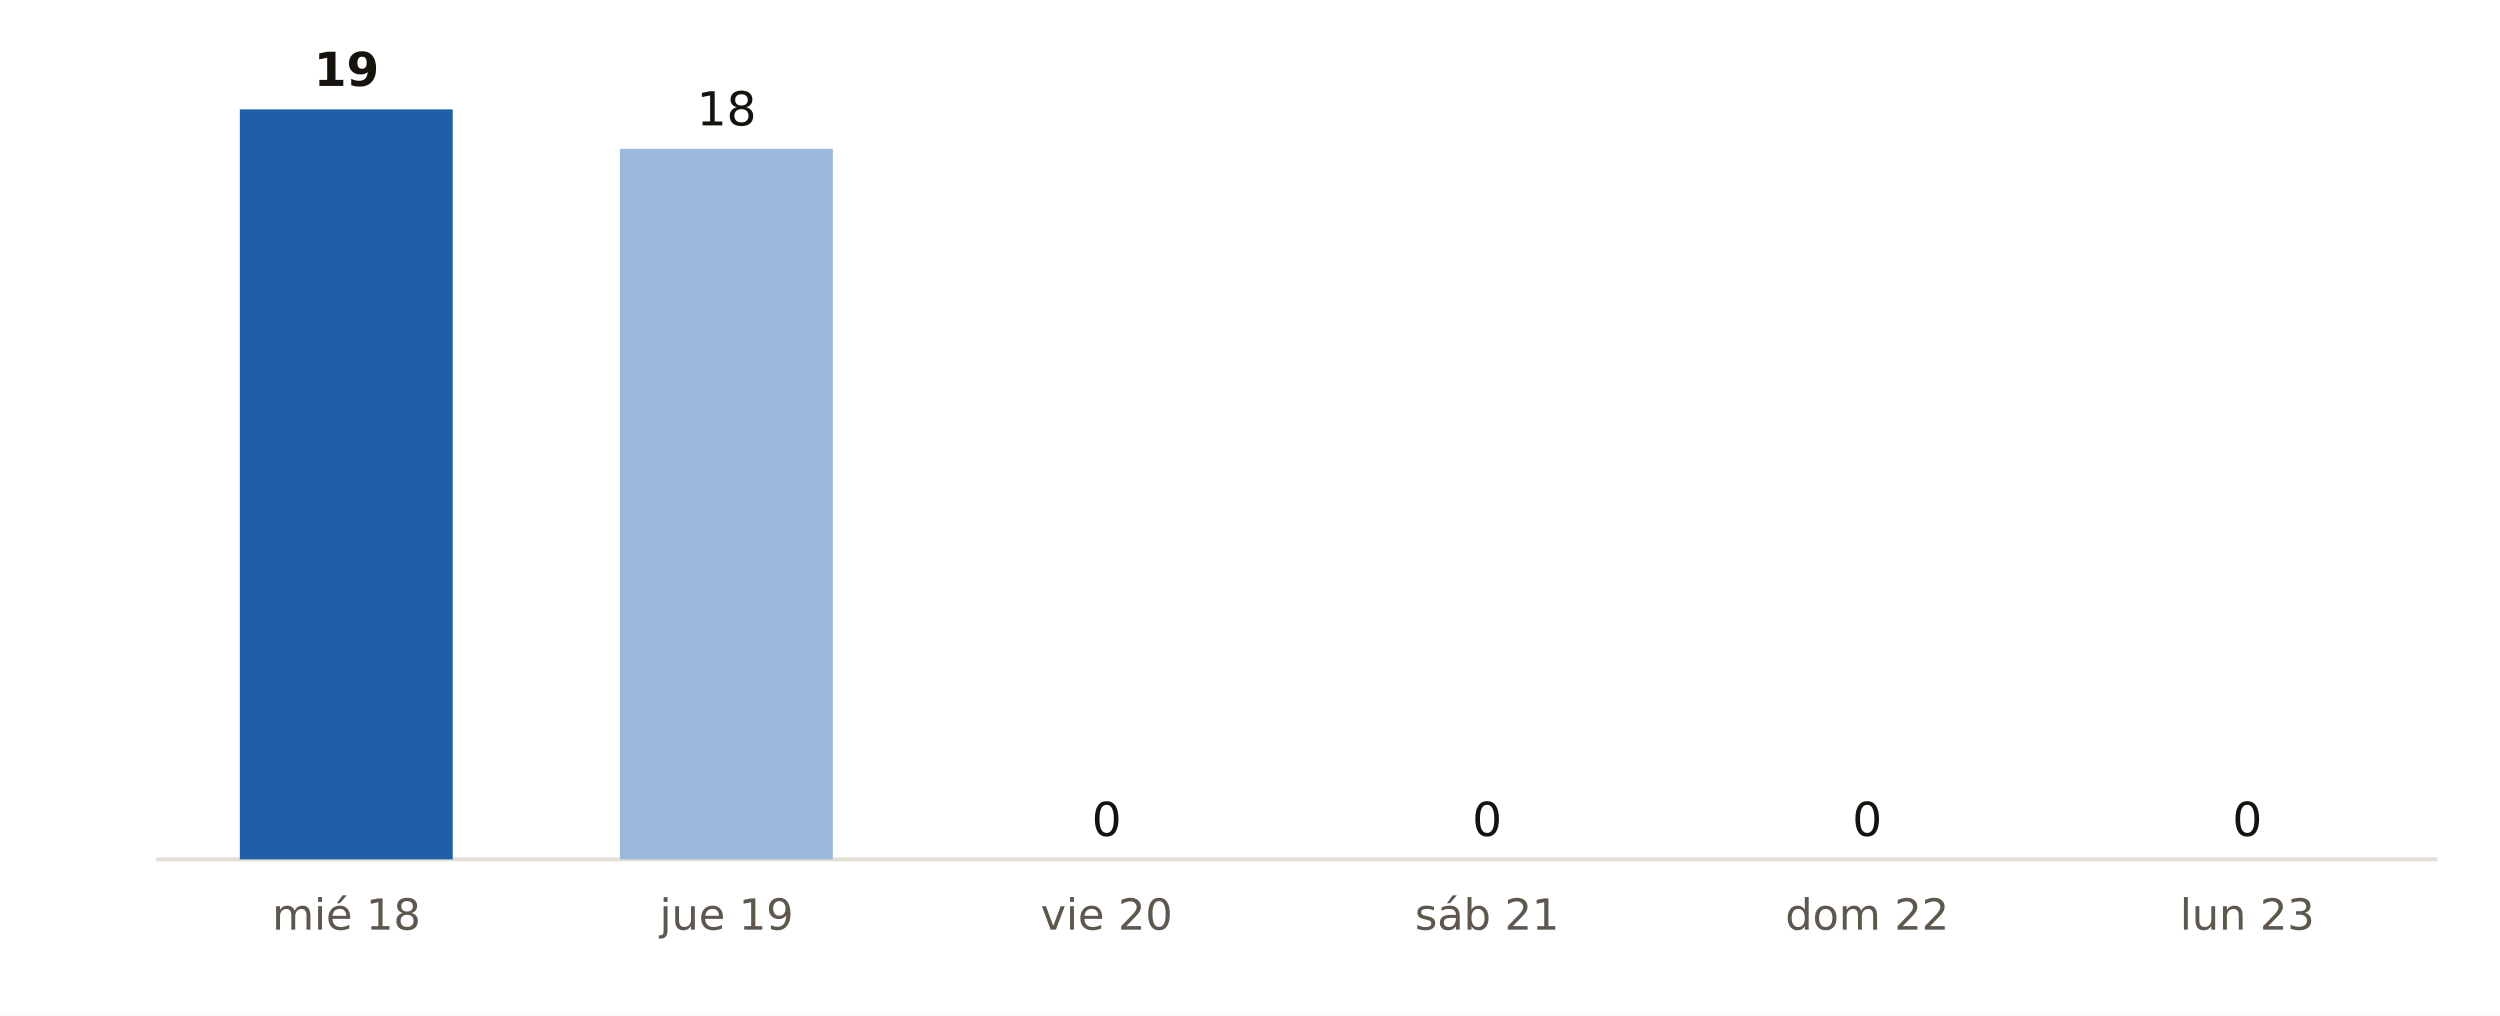
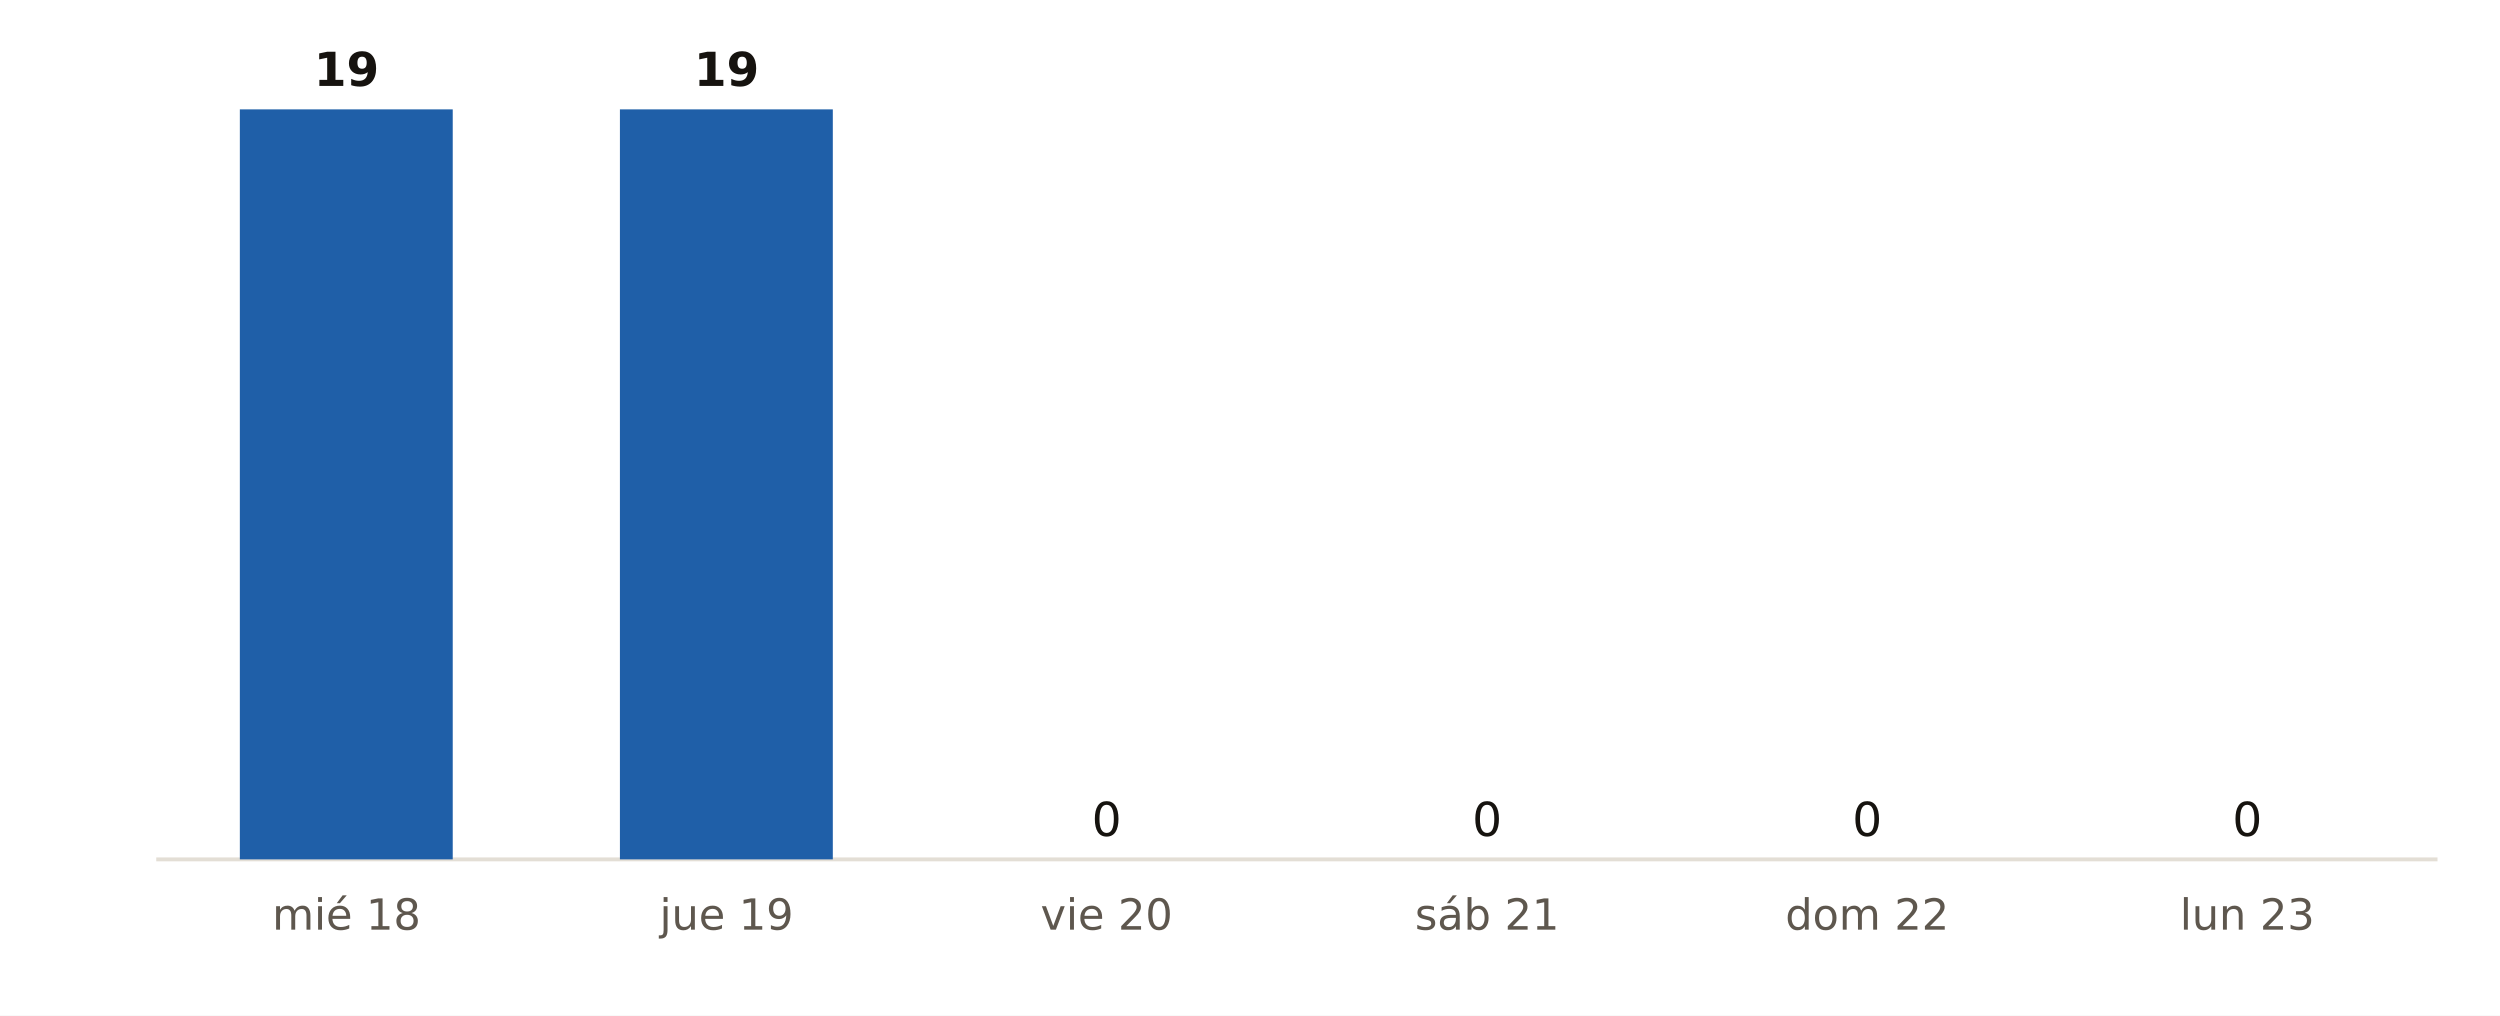
<svg xmlns="http://www.w3.org/2000/svg" viewBox="0 0 640 260" width="640" height="260" role="img" aria-label="Municipios de Córdoba con probabilidad de lluvia del 90 % o más, día a día, según AEMET">
  <rect width="640" height="260" fill="#FFFFFF" />
  <line x1="40" x2="624" y1="220" y2="220" stroke="#E3DED5" stroke-width="1" />
  <rect x="61.4" y="28.0" width="54.5" height="192.0" fill="#1F5FA8" />
  <text x="88.7" y="22.0" font-size="12" fill="#16130F" text-anchor="middle" font-weight="700" font-family="Public Sans, DejaVu Sans, Arial, sans-serif">19</text>
  <text x="88.7" y="238.0" font-size="11" fill="#5E574E" text-anchor="middle" font-weight="400" font-family="Public Sans, DejaVu Sans, Arial, sans-serif">mié 18</text>
-   <rect x="158.7" y="38.1" width="54.5" height="181.9" fill="#9CB9DB" />
-   <text x="186.0" y="32.1" font-size="12" fill="#16130F" text-anchor="middle" font-weight="400" font-family="Public Sans, DejaVu Sans, Arial, sans-serif">18</text>
+   <rect x="158.7" y="28.0" width="54.5" height="192.0" fill="#1F5FA8" />
+   <text x="186.0" y="22.0" font-size="12" fill="#16130F" text-anchor="middle" font-weight="700" font-family="Public Sans, DejaVu Sans, Arial, sans-serif">19</text>
  <text x="186.0" y="238.0" font-size="11" fill="#5E574E" text-anchor="middle" font-weight="400" font-family="Public Sans, DejaVu Sans, Arial, sans-serif">jue 19</text>
  <rect x="256.1" y="220.0" width="54.5" height="0.0" fill="#9CB9DB" />
  <text x="283.3" y="214.0" font-size="12" fill="#16130F" text-anchor="middle" font-weight="400" font-family="Public Sans, DejaVu Sans, Arial, sans-serif">0</text>
  <text x="283.3" y="238.0" font-size="11" fill="#5E574E" text-anchor="middle" font-weight="400" font-family="Public Sans, DejaVu Sans, Arial, sans-serif">vie 20</text>
  <rect x="353.4" y="220.0" width="54.5" height="0.0" fill="#9CB9DB" />
  <text x="380.7" y="214.0" font-size="12" fill="#16130F" text-anchor="middle" font-weight="400" font-family="Public Sans, DejaVu Sans, Arial, sans-serif">0</text>
  <text x="380.7" y="238.0" font-size="11" fill="#5E574E" text-anchor="middle" font-weight="400" font-family="Public Sans, DejaVu Sans, Arial, sans-serif">sáb 21</text>
  <rect x="450.7" y="220.0" width="54.5" height="0.0" fill="#9CB9DB" />
  <text x="478.0" y="214.0" font-size="12" fill="#16130F" text-anchor="middle" font-weight="400" font-family="Public Sans, DejaVu Sans, Arial, sans-serif">0</text>
  <text x="478.0" y="238.0" font-size="11" fill="#5E574E" text-anchor="middle" font-weight="400" font-family="Public Sans, DejaVu Sans, Arial, sans-serif">dom 22</text>
  <rect x="548.1" y="220.0" width="54.5" height="0.0" fill="#9CB9DB" />
  <text x="575.3" y="214.0" font-size="12" fill="#16130F" text-anchor="middle" font-weight="400" font-family="Public Sans, DejaVu Sans, Arial, sans-serif">0</text>
  <text x="575.3" y="238.0" font-size="11" fill="#5E574E" text-anchor="middle" font-weight="400" font-family="Public Sans, DejaVu Sans, Arial, sans-serif">lun 23</text>
</svg>
